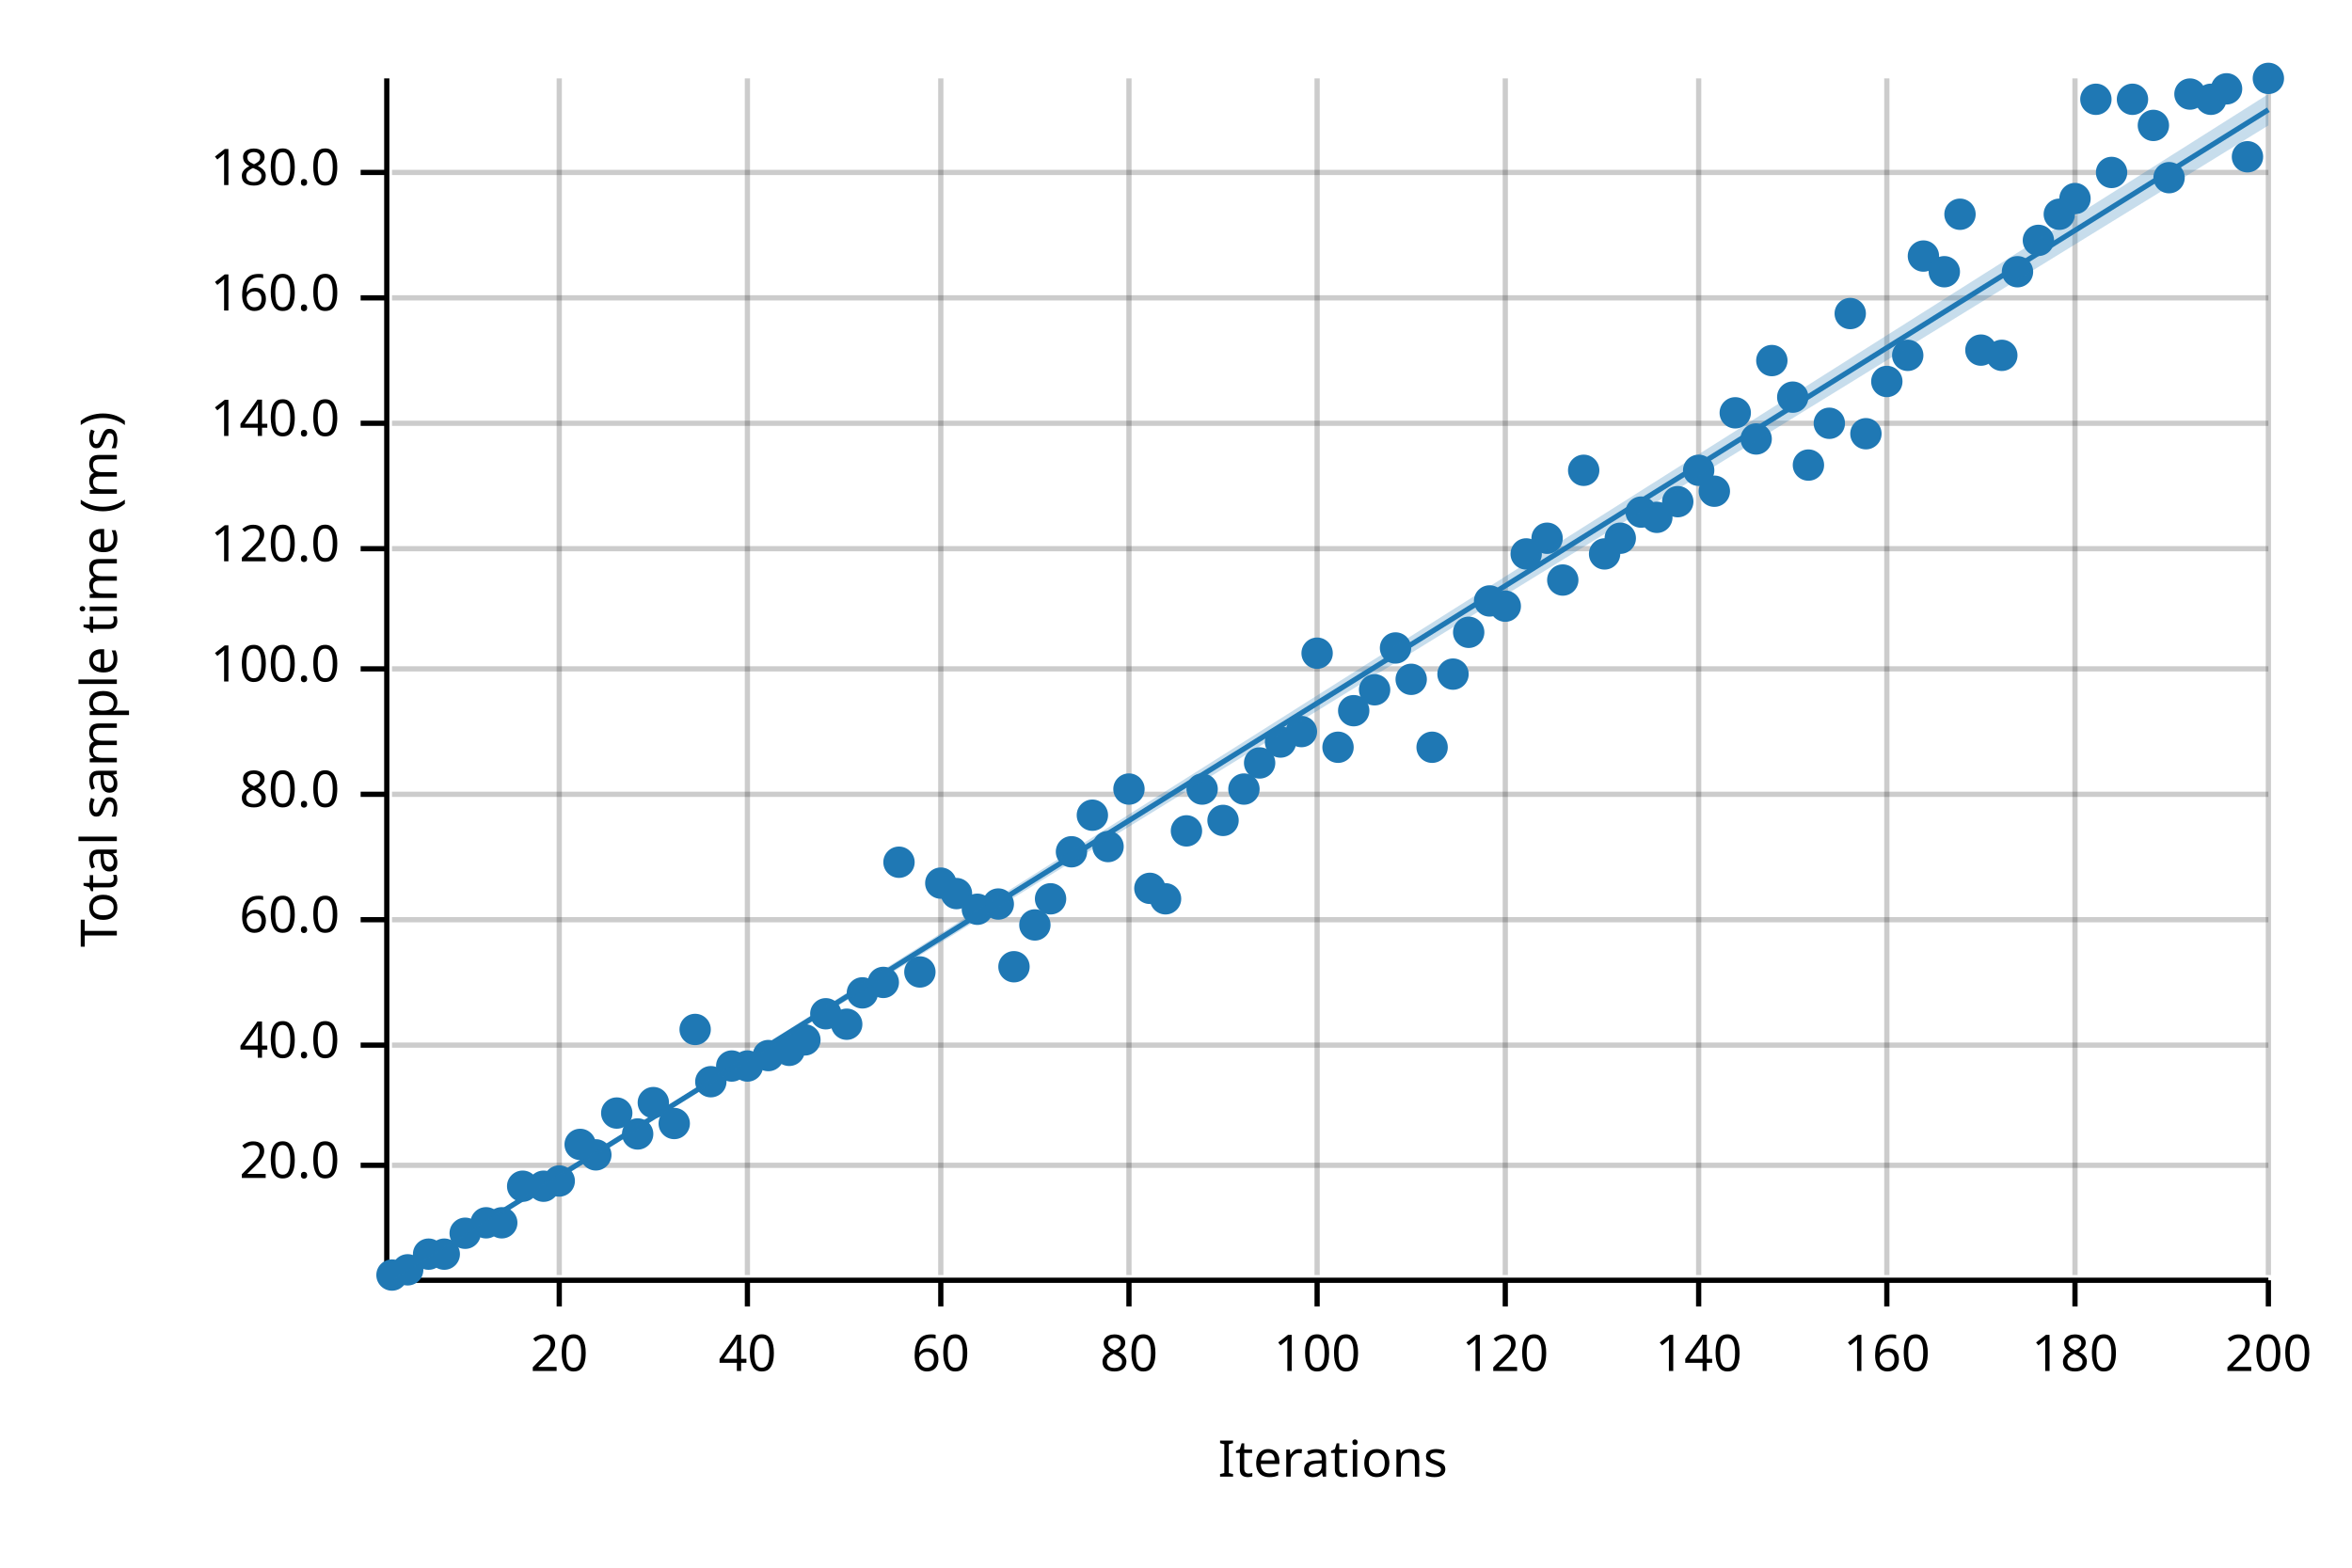
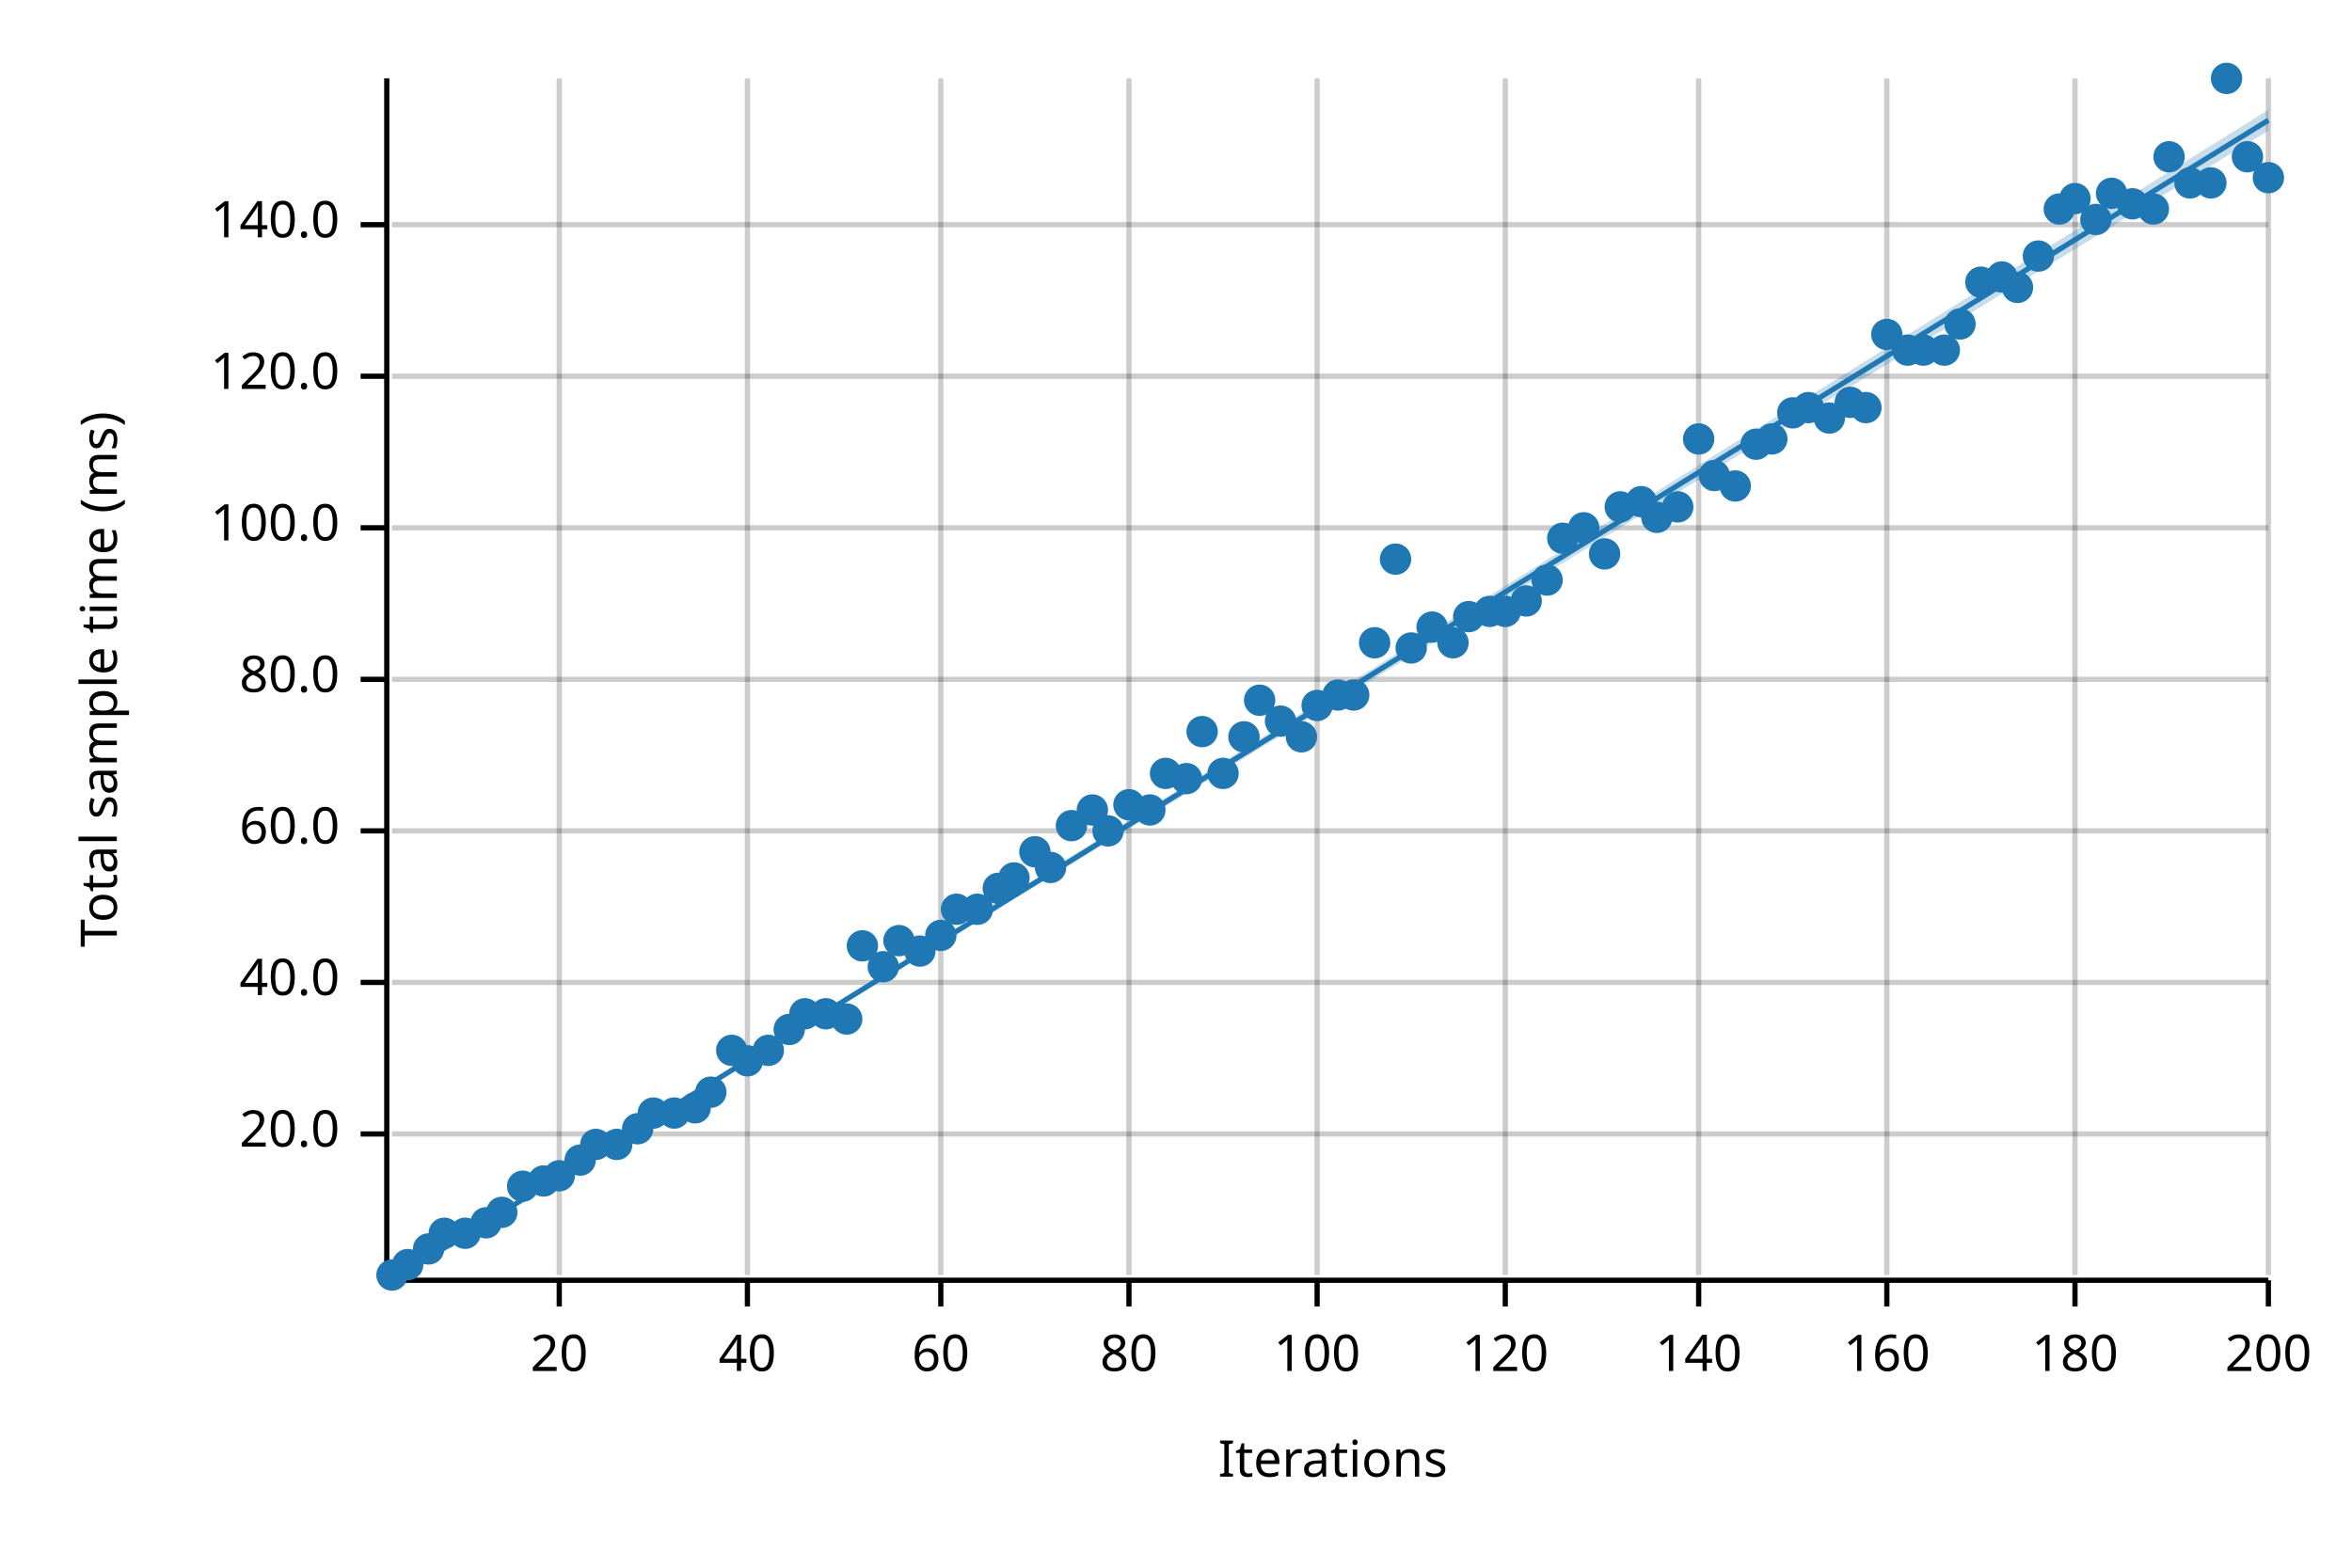
<svg xmlns="http://www.w3.org/2000/svg" width="450" height="300" viewBox="0 0 450 300">
  <text x="15" y="130" dy="0.76em" text-anchor="middle" font-family="sans-serif" font-size="9.677" opacity="1" fill="#000000" transform="rotate(270, 15, 130)">
Total sample time (ms)
</text>
  <text x="255" y="285" dy="-0.5ex" text-anchor="middle" font-family="sans-serif" font-size="9.677" opacity="1" fill="#000000">
Iterations
</text>
  <line opacity="0.2" stroke="#000000" stroke-width="1" x1="107" y1="244" x2="107" y2="15" />
  <line opacity="0.2" stroke="#000000" stroke-width="1" x1="143" y1="244" x2="143" y2="15" />
  <line opacity="0.2" stroke="#000000" stroke-width="1" x1="180" y1="244" x2="180" y2="15" />
  <line opacity="0.2" stroke="#000000" stroke-width="1" x1="216" y1="244" x2="216" y2="15" />
  <line opacity="0.2" stroke="#000000" stroke-width="1" x1="252" y1="244" x2="252" y2="15" />
  <line opacity="0.2" stroke="#000000" stroke-width="1" x1="288" y1="244" x2="288" y2="15" />
  <line opacity="0.2" stroke="#000000" stroke-width="1" x1="325" y1="244" x2="325" y2="15" />
  <line opacity="0.2" stroke="#000000" stroke-width="1" x1="361" y1="244" x2="361" y2="15" />
  <line opacity="0.2" stroke="#000000" stroke-width="1" x1="397" y1="244" x2="397" y2="15" />
  <line opacity="0.2" stroke="#000000" stroke-width="1" x1="434" y1="244" x2="434" y2="15" />
-   <line opacity="0.2" stroke="#000000" stroke-width="1" x1="75" y1="223" x2="434" y2="223" />
-   <line opacity="0.2" stroke="#000000" stroke-width="1" x1="75" y1="200" x2="434" y2="200" />
-   <line opacity="0.2" stroke="#000000" stroke-width="1" x1="75" y1="176" x2="434" y2="176" />
-   <line opacity="0.2" stroke="#000000" stroke-width="1" x1="75" y1="152" x2="434" y2="152" />
-   <line opacity="0.2" stroke="#000000" stroke-width="1" x1="75" y1="128" x2="434" y2="128" />
-   <line opacity="0.2" stroke="#000000" stroke-width="1" x1="75" y1="105" x2="434" y2="105" />
-   <line opacity="0.2" stroke="#000000" stroke-width="1" x1="75" y1="81" x2="434" y2="81" />
-   <line opacity="0.2" stroke="#000000" stroke-width="1" x1="75" y1="57" x2="434" y2="57" />
-   <line opacity="0.2" stroke="#000000" stroke-width="1" x1="75" y1="33" x2="434" y2="33" />
+   <line opacity="0.2" stroke="#000000" stroke-width="1" x1="75" y1="217" x2="434" y2="217" />
+   <line opacity="0.2" stroke="#000000" stroke-width="1" x1="75" y1="188" x2="434" y2="188" />
+   <line opacity="0.2" stroke="#000000" stroke-width="1" x1="75" y1="159" x2="434" y2="159" />
+   <line opacity="0.2" stroke="#000000" stroke-width="1" x1="75" y1="130" x2="434" y2="130" />
+   <line opacity="0.2" stroke="#000000" stroke-width="1" x1="75" y1="101" x2="434" y2="101" />
+   <line opacity="0.2" stroke="#000000" stroke-width="1" x1="75" y1="72" x2="434" y2="72" />
+   <line opacity="0.2" stroke="#000000" stroke-width="1" x1="75" y1="43" x2="434" y2="43" />
  <polyline fill="none" opacity="1" stroke="#000000" stroke-width="1" points="74,15 74,244 " />
-   <text x="65" y="223" dy="0.5ex" text-anchor="end" font-family="sans-serif" font-size="9.677" opacity="1" fill="#000000">
+   <text x="65" y="217" dy="0.5ex" text-anchor="end" font-family="sans-serif" font-size="9.677" opacity="1" fill="#000000">
20.0
</text>
-   <polyline fill="none" opacity="1" stroke="#000000" stroke-width="1" points="69,223 74,223 " />
-   <text x="65" y="200" dy="0.5ex" text-anchor="end" font-family="sans-serif" font-size="9.677" opacity="1" fill="#000000">
+   <polyline fill="none" opacity="1" stroke="#000000" stroke-width="1" points="69,217 74,217 " />
+   <text x="65" y="188" dy="0.5ex" text-anchor="end" font-family="sans-serif" font-size="9.677" opacity="1" fill="#000000">
40.0
</text>
-   <polyline fill="none" opacity="1" stroke="#000000" stroke-width="1" points="69,200 74,200 " />
-   <text x="65" y="176" dy="0.5ex" text-anchor="end" font-family="sans-serif" font-size="9.677" opacity="1" fill="#000000">
+   <polyline fill="none" opacity="1" stroke="#000000" stroke-width="1" points="69,188 74,188 " />
+   <text x="65" y="159" dy="0.5ex" text-anchor="end" font-family="sans-serif" font-size="9.677" opacity="1" fill="#000000">
60.0
</text>
-   <polyline fill="none" opacity="1" stroke="#000000" stroke-width="1" points="69,176 74,176 " />
-   <text x="65" y="152" dy="0.5ex" text-anchor="end" font-family="sans-serif" font-size="9.677" opacity="1" fill="#000000">
+   <polyline fill="none" opacity="1" stroke="#000000" stroke-width="1" points="69,159 74,159 " />
+   <text x="65" y="130" dy="0.5ex" text-anchor="end" font-family="sans-serif" font-size="9.677" opacity="1" fill="#000000">
80.0
</text>
-   <polyline fill="none" opacity="1" stroke="#000000" stroke-width="1" points="69,152 74,152 " />
-   <text x="65" y="128" dy="0.5ex" text-anchor="end" font-family="sans-serif" font-size="9.677" opacity="1" fill="#000000">
+   <polyline fill="none" opacity="1" stroke="#000000" stroke-width="1" points="69,130 74,130 " />
+   <text x="65" y="101" dy="0.5ex" text-anchor="end" font-family="sans-serif" font-size="9.677" opacity="1" fill="#000000">
100.0
</text>
-   <polyline fill="none" opacity="1" stroke="#000000" stroke-width="1" points="69,128 74,128 " />
-   <text x="65" y="105" dy="0.5ex" text-anchor="end" font-family="sans-serif" font-size="9.677" opacity="1" fill="#000000">
+   <polyline fill="none" opacity="1" stroke="#000000" stroke-width="1" points="69,101 74,101 " />
+   <text x="65" y="72" dy="0.5ex" text-anchor="end" font-family="sans-serif" font-size="9.677" opacity="1" fill="#000000">
120.0
</text>
-   <polyline fill="none" opacity="1" stroke="#000000" stroke-width="1" points="69,105 74,105 " />
-   <text x="65" y="81" dy="0.5ex" text-anchor="end" font-family="sans-serif" font-size="9.677" opacity="1" fill="#000000">
+   <polyline fill="none" opacity="1" stroke="#000000" stroke-width="1" points="69,72 74,72 " />
+   <text x="65" y="43" dy="0.5ex" text-anchor="end" font-family="sans-serif" font-size="9.677" opacity="1" fill="#000000">
140.0
</text>
-   <polyline fill="none" opacity="1" stroke="#000000" stroke-width="1" points="69,81 74,81 " />
-   <text x="65" y="57" dy="0.5ex" text-anchor="end" font-family="sans-serif" font-size="9.677" opacity="1" fill="#000000">
- 160.0
- </text>
-   <polyline fill="none" opacity="1" stroke="#000000" stroke-width="1" points="69,57 74,57 " />
-   <text x="65" y="33" dy="0.5ex" text-anchor="end" font-family="sans-serif" font-size="9.677" opacity="1" fill="#000000">
- 180.0
- </text>
-   <polyline fill="none" opacity="1" stroke="#000000" stroke-width="1" points="69,33 74,33 " />
+   <polyline fill="none" opacity="1" stroke="#000000" stroke-width="1" points="69,43 74,43 " />
  <polyline fill="none" opacity="1" stroke="#000000" stroke-width="1" points="75,245 434,245 " />
  <text x="107" y="255" dy="0.76em" text-anchor="middle" font-family="sans-serif" font-size="9.677" opacity="1" fill="#000000">
20
</text>
  <polyline fill="none" opacity="1" stroke="#000000" stroke-width="1" points="107,245 107,250 " />
  <text x="143" y="255" dy="0.76em" text-anchor="middle" font-family="sans-serif" font-size="9.677" opacity="1" fill="#000000">
40
</text>
  <polyline fill="none" opacity="1" stroke="#000000" stroke-width="1" points="143,245 143,250 " />
  <text x="180" y="255" dy="0.76em" text-anchor="middle" font-family="sans-serif" font-size="9.677" opacity="1" fill="#000000">
60
</text>
  <polyline fill="none" opacity="1" stroke="#000000" stroke-width="1" points="180,245 180,250 " />
  <text x="216" y="255" dy="0.76em" text-anchor="middle" font-family="sans-serif" font-size="9.677" opacity="1" fill="#000000">
80
</text>
  <polyline fill="none" opacity="1" stroke="#000000" stroke-width="1" points="216,245 216,250 " />
  <text x="252" y="255" dy="0.76em" text-anchor="middle" font-family="sans-serif" font-size="9.677" opacity="1" fill="#000000">
100
</text>
  <polyline fill="none" opacity="1" stroke="#000000" stroke-width="1" points="252,245 252,250 " />
  <text x="288" y="255" dy="0.76em" text-anchor="middle" font-family="sans-serif" font-size="9.677" opacity="1" fill="#000000">
120
</text>
  <polyline fill="none" opacity="1" stroke="#000000" stroke-width="1" points="288,245 288,250 " />
  <text x="325" y="255" dy="0.76em" text-anchor="middle" font-family="sans-serif" font-size="9.677" opacity="1" fill="#000000">
140
</text>
  <polyline fill="none" opacity="1" stroke="#000000" stroke-width="1" points="325,245 325,250 " />
  <text x="361" y="255" dy="0.76em" text-anchor="middle" font-family="sans-serif" font-size="9.677" opacity="1" fill="#000000">
160
</text>
  <polyline fill="none" opacity="1" stroke="#000000" stroke-width="1" points="361,245 361,250 " />
  <text x="397" y="255" dy="0.76em" text-anchor="middle" font-family="sans-serif" font-size="9.677" opacity="1" fill="#000000">
180
</text>
  <polyline fill="none" opacity="1" stroke="#000000" stroke-width="1" points="397,245 397,250 " />
  <text x="434" y="255" dy="0.76em" text-anchor="middle" font-family="sans-serif" font-size="9.677" opacity="1" fill="#000000">
200
</text>
  <polyline fill="none" opacity="1" stroke="#000000" stroke-width="1" points="434,245 434,250 " />
  <circle cx="75" cy="244" r="3" opacity="1" fill="#1F78B4" stroke="none" stroke-width="1" />
-   <circle cx="78" cy="243" r="3" opacity="1" fill="#1F78B4" stroke="none" stroke-width="1" />
-   <circle cx="82" cy="240" r="3" opacity="1" fill="#1F78B4" stroke="none" stroke-width="1" />
-   <circle cx="85" cy="240" r="3" opacity="1" fill="#1F78B4" stroke="none" stroke-width="1" />
+   <circle cx="78" cy="242" r="3" opacity="1" fill="#1F78B4" stroke="none" stroke-width="1" />
+   <circle cx="82" cy="239" r="3" opacity="1" fill="#1F78B4" stroke="none" stroke-width="1" />
+   <circle cx="85" cy="236" r="3" opacity="1" fill="#1F78B4" stroke="none" stroke-width="1" />
  <circle cx="89" cy="236" r="3" opacity="1" fill="#1F78B4" stroke="none" stroke-width="1" />
  <circle cx="93" cy="234" r="3" opacity="1" fill="#1F78B4" stroke="none" stroke-width="1" />
-   <circle cx="96" cy="234" r="3" opacity="1" fill="#1F78B4" stroke="none" stroke-width="1" />
+   <circle cx="96" cy="232" r="3" opacity="1" fill="#1F78B4" stroke="none" stroke-width="1" />
  <circle cx="100" cy="227" r="3" opacity="1" fill="#1F78B4" stroke="none" stroke-width="1" />
-   <circle cx="104" cy="227" r="3" opacity="1" fill="#1F78B4" stroke="none" stroke-width="1" />
-   <circle cx="107" cy="226" r="3" opacity="1" fill="#1F78B4" stroke="none" stroke-width="1" />
-   <circle cx="111" cy="219" r="3" opacity="1" fill="#1F78B4" stroke="none" stroke-width="1" />
-   <circle cx="114" cy="221" r="3" opacity="1" fill="#1F78B4" stroke="none" stroke-width="1" />
-   <circle cx="118" cy="213" r="3" opacity="1" fill="#1F78B4" stroke="none" stroke-width="1" />
-   <circle cx="122" cy="217" r="3" opacity="1" fill="#1F78B4" stroke="none" stroke-width="1" />
-   <circle cx="125" cy="211" r="3" opacity="1" fill="#1F78B4" stroke="none" stroke-width="1" />
-   <circle cx="129" cy="215" r="3" opacity="1" fill="#1F78B4" stroke="none" stroke-width="1" />
-   <circle cx="133" cy="197" r="3" opacity="1" fill="#1F78B4" stroke="none" stroke-width="1" />
-   <circle cx="136" cy="207" r="3" opacity="1" fill="#1F78B4" stroke="none" stroke-width="1" />
-   <circle cx="140" cy="204" r="3" opacity="1" fill="#1F78B4" stroke="none" stroke-width="1" />
-   <circle cx="143" cy="204" r="3" opacity="1" fill="#1F78B4" stroke="none" stroke-width="1" />
-   <circle cx="147" cy="202" r="3" opacity="1" fill="#1F78B4" stroke="none" stroke-width="1" />
-   <circle cx="151" cy="201" r="3" opacity="1" fill="#1F78B4" stroke="none" stroke-width="1" />
-   <circle cx="154" cy="199" r="3" opacity="1" fill="#1F78B4" stroke="none" stroke-width="1" />
+   <circle cx="104" cy="226" r="3" opacity="1" fill="#1F78B4" stroke="none" stroke-width="1" />
+   <circle cx="107" cy="225" r="3" opacity="1" fill="#1F78B4" stroke="none" stroke-width="1" />
+   <circle cx="111" cy="222" r="3" opacity="1" fill="#1F78B4" stroke="none" stroke-width="1" />
+   <circle cx="114" cy="219" r="3" opacity="1" fill="#1F78B4" stroke="none" stroke-width="1" />
+   <circle cx="118" cy="219" r="3" opacity="1" fill="#1F78B4" stroke="none" stroke-width="1" />
+   <circle cx="122" cy="216" r="3" opacity="1" fill="#1F78B4" stroke="none" stroke-width="1" />
+   <circle cx="125" cy="213" r="3" opacity="1" fill="#1F78B4" stroke="none" stroke-width="1" />
+   <circle cx="129" cy="213" r="3" opacity="1" fill="#1F78B4" stroke="none" stroke-width="1" />
+   <circle cx="133" cy="212" r="3" opacity="1" fill="#1F78B4" stroke="none" stroke-width="1" />
+   <circle cx="136" cy="209" r="3" opacity="1" fill="#1F78B4" stroke="none" stroke-width="1" />
+   <circle cx="140" cy="201" r="3" opacity="1" fill="#1F78B4" stroke="none" stroke-width="1" />
+   <circle cx="143" cy="203" r="3" opacity="1" fill="#1F78B4" stroke="none" stroke-width="1" />
+   <circle cx="147" cy="201" r="3" opacity="1" fill="#1F78B4" stroke="none" stroke-width="1" />
+   <circle cx="151" cy="197" r="3" opacity="1" fill="#1F78B4" stroke="none" stroke-width="1" />
+   <circle cx="154" cy="194" r="3" opacity="1" fill="#1F78B4" stroke="none" stroke-width="1" />
  <circle cx="158" cy="194" r="3" opacity="1" fill="#1F78B4" stroke="none" stroke-width="1" />
-   <circle cx="162" cy="196" r="3" opacity="1" fill="#1F78B4" stroke="none" stroke-width="1" />
-   <circle cx="165" cy="190" r="3" opacity="1" fill="#1F78B4" stroke="none" stroke-width="1" />
-   <circle cx="169" cy="188" r="3" opacity="1" fill="#1F78B4" stroke="none" stroke-width="1" />
-   <circle cx="172" cy="165" r="3" opacity="1" fill="#1F78B4" stroke="none" stroke-width="1" />
-   <circle cx="176" cy="186" r="3" opacity="1" fill="#1F78B4" stroke="none" stroke-width="1" />
-   <circle cx="180" cy="169" r="3" opacity="1" fill="#1F78B4" stroke="none" stroke-width="1" />
-   <circle cx="183" cy="171" r="3" opacity="1" fill="#1F78B4" stroke="none" stroke-width="1" />
+   <circle cx="162" cy="195" r="3" opacity="1" fill="#1F78B4" stroke="none" stroke-width="1" />
+   <circle cx="165" cy="181" r="3" opacity="1" fill="#1F78B4" stroke="none" stroke-width="1" />
+   <circle cx="169" cy="185" r="3" opacity="1" fill="#1F78B4" stroke="none" stroke-width="1" />
+   <circle cx="172" cy="180" r="3" opacity="1" fill="#1F78B4" stroke="none" stroke-width="1" />
+   <circle cx="176" cy="182" r="3" opacity="1" fill="#1F78B4" stroke="none" stroke-width="1" />
+   <circle cx="180" cy="179" r="3" opacity="1" fill="#1F78B4" stroke="none" stroke-width="1" />
+   <circle cx="183" cy="174" r="3" opacity="1" fill="#1F78B4" stroke="none" stroke-width="1" />
  <circle cx="187" cy="174" r="3" opacity="1" fill="#1F78B4" stroke="none" stroke-width="1" />
-   <circle cx="191" cy="173" r="3" opacity="1" fill="#1F78B4" stroke="none" stroke-width="1" />
-   <circle cx="194" cy="185" r="3" opacity="1" fill="#1F78B4" stroke="none" stroke-width="1" />
-   <circle cx="198" cy="177" r="3" opacity="1" fill="#1F78B4" stroke="none" stroke-width="1" />
-   <circle cx="201" cy="172" r="3" opacity="1" fill="#1F78B4" stroke="none" stroke-width="1" />
-   <circle cx="205" cy="163" r="3" opacity="1" fill="#1F78B4" stroke="none" stroke-width="1" />
-   <circle cx="209" cy="156" r="3" opacity="1" fill="#1F78B4" stroke="none" stroke-width="1" />
-   <circle cx="212" cy="162" r="3" opacity="1" fill="#1F78B4" stroke="none" stroke-width="1" />
-   <circle cx="216" cy="151" r="3" opacity="1" fill="#1F78B4" stroke="none" stroke-width="1" />
-   <circle cx="220" cy="170" r="3" opacity="1" fill="#1F78B4" stroke="none" stroke-width="1" />
-   <circle cx="223" cy="172" r="3" opacity="1" fill="#1F78B4" stroke="none" stroke-width="1" />
-   <circle cx="227" cy="159" r="3" opacity="1" fill="#1F78B4" stroke="none" stroke-width="1" />
-   <circle cx="230" cy="151" r="3" opacity="1" fill="#1F78B4" stroke="none" stroke-width="1" />
-   <circle cx="234" cy="157" r="3" opacity="1" fill="#1F78B4" stroke="none" stroke-width="1" />
-   <circle cx="238" cy="151" r="3" opacity="1" fill="#1F78B4" stroke="none" stroke-width="1" />
-   <circle cx="241" cy="146" r="3" opacity="1" fill="#1F78B4" stroke="none" stroke-width="1" />
-   <circle cx="245" cy="142" r="3" opacity="1" fill="#1F78B4" stroke="none" stroke-width="1" />
-   <circle cx="249" cy="140" r="3" opacity="1" fill="#1F78B4" stroke="none" stroke-width="1" />
-   <circle cx="252" cy="125" r="3" opacity="1" fill="#1F78B4" stroke="none" stroke-width="1" />
-   <circle cx="256" cy="143" r="3" opacity="1" fill="#1F78B4" stroke="none" stroke-width="1" />
-   <circle cx="259" cy="136" r="3" opacity="1" fill="#1F78B4" stroke="none" stroke-width="1" />
-   <circle cx="263" cy="132" r="3" opacity="1" fill="#1F78B4" stroke="none" stroke-width="1" />
-   <circle cx="267" cy="124" r="3" opacity="1" fill="#1F78B4" stroke="none" stroke-width="1" />
-   <circle cx="270" cy="130" r="3" opacity="1" fill="#1F78B4" stroke="none" stroke-width="1" />
-   <circle cx="274" cy="143" r="3" opacity="1" fill="#1F78B4" stroke="none" stroke-width="1" />
-   <circle cx="278" cy="129" r="3" opacity="1" fill="#1F78B4" stroke="none" stroke-width="1" />
-   <circle cx="281" cy="121" r="3" opacity="1" fill="#1F78B4" stroke="none" stroke-width="1" />
-   <circle cx="285" cy="115" r="3" opacity="1" fill="#1F78B4" stroke="none" stroke-width="1" />
-   <circle cx="288" cy="116" r="3" opacity="1" fill="#1F78B4" stroke="none" stroke-width="1" />
-   <circle cx="292" cy="106" r="3" opacity="1" fill="#1F78B4" stroke="none" stroke-width="1" />
-   <circle cx="296" cy="103" r="3" opacity="1" fill="#1F78B4" stroke="none" stroke-width="1" />
-   <circle cx="299" cy="111" r="3" opacity="1" fill="#1F78B4" stroke="none" stroke-width="1" />
-   <circle cx="303" cy="90" r="3" opacity="1" fill="#1F78B4" stroke="none" stroke-width="1" />
+   <circle cx="191" cy="170" r="3" opacity="1" fill="#1F78B4" stroke="none" stroke-width="1" />
+   <circle cx="194" cy="168" r="3" opacity="1" fill="#1F78B4" stroke="none" stroke-width="1" />
+   <circle cx="198" cy="163" r="3" opacity="1" fill="#1F78B4" stroke="none" stroke-width="1" />
+   <circle cx="201" cy="166" r="3" opacity="1" fill="#1F78B4" stroke="none" stroke-width="1" />
+   <circle cx="205" cy="158" r="3" opacity="1" fill="#1F78B4" stroke="none" stroke-width="1" />
+   <circle cx="209" cy="155" r="3" opacity="1" fill="#1F78B4" stroke="none" stroke-width="1" />
+   <circle cx="212" cy="159" r="3" opacity="1" fill="#1F78B4" stroke="none" stroke-width="1" />
+   <circle cx="216" cy="154" r="3" opacity="1" fill="#1F78B4" stroke="none" stroke-width="1" />
+   <circle cx="220" cy="155" r="3" opacity="1" fill="#1F78B4" stroke="none" stroke-width="1" />
+   <circle cx="223" cy="148" r="3" opacity="1" fill="#1F78B4" stroke="none" stroke-width="1" />
+   <circle cx="227" cy="149" r="3" opacity="1" fill="#1F78B4" stroke="none" stroke-width="1" />
+   <circle cx="230" cy="140" r="3" opacity="1" fill="#1F78B4" stroke="none" stroke-width="1" />
+   <circle cx="234" cy="148" r="3" opacity="1" fill="#1F78B4" stroke="none" stroke-width="1" />
+   <circle cx="238" cy="141" r="3" opacity="1" fill="#1F78B4" stroke="none" stroke-width="1" />
+   <circle cx="241" cy="134" r="3" opacity="1" fill="#1F78B4" stroke="none" stroke-width="1" />
+   <circle cx="245" cy="138" r="3" opacity="1" fill="#1F78B4" stroke="none" stroke-width="1" />
+   <circle cx="249" cy="141" r="3" opacity="1" fill="#1F78B4" stroke="none" stroke-width="1" />
+   <circle cx="252" cy="135" r="3" opacity="1" fill="#1F78B4" stroke="none" stroke-width="1" />
+   <circle cx="256" cy="133" r="3" opacity="1" fill="#1F78B4" stroke="none" stroke-width="1" />
+   <circle cx="259" cy="133" r="3" opacity="1" fill="#1F78B4" stroke="none" stroke-width="1" />
+   <circle cx="263" cy="123" r="3" opacity="1" fill="#1F78B4" stroke="none" stroke-width="1" />
+   <circle cx="267" cy="107" r="3" opacity="1" fill="#1F78B4" stroke="none" stroke-width="1" />
+   <circle cx="270" cy="124" r="3" opacity="1" fill="#1F78B4" stroke="none" stroke-width="1" />
+   <circle cx="274" cy="120" r="3" opacity="1" fill="#1F78B4" stroke="none" stroke-width="1" />
+   <circle cx="278" cy="123" r="3" opacity="1" fill="#1F78B4" stroke="none" stroke-width="1" />
+   <circle cx="281" cy="118" r="3" opacity="1" fill="#1F78B4" stroke="none" stroke-width="1" />
+   <circle cx="285" cy="117" r="3" opacity="1" fill="#1F78B4" stroke="none" stroke-width="1" />
+   <circle cx="288" cy="117" r="3" opacity="1" fill="#1F78B4" stroke="none" stroke-width="1" />
+   <circle cx="292" cy="115" r="3" opacity="1" fill="#1F78B4" stroke="none" stroke-width="1" />
+   <circle cx="296" cy="111" r="3" opacity="1" fill="#1F78B4" stroke="none" stroke-width="1" />
+   <circle cx="299" cy="103" r="3" opacity="1" fill="#1F78B4" stroke="none" stroke-width="1" />
+   <circle cx="303" cy="101" r="3" opacity="1" fill="#1F78B4" stroke="none" stroke-width="1" />
  <circle cx="307" cy="106" r="3" opacity="1" fill="#1F78B4" stroke="none" stroke-width="1" />
-   <circle cx="310" cy="103" r="3" opacity="1" fill="#1F78B4" stroke="none" stroke-width="1" />
-   <circle cx="314" cy="98" r="3" opacity="1" fill="#1F78B4" stroke="none" stroke-width="1" />
+   <circle cx="310" cy="97" r="3" opacity="1" fill="#1F78B4" stroke="none" stroke-width="1" />
+   <circle cx="314" cy="96" r="3" opacity="1" fill="#1F78B4" stroke="none" stroke-width="1" />
  <circle cx="317" cy="99" r="3" opacity="1" fill="#1F78B4" stroke="none" stroke-width="1" />
-   <circle cx="321" cy="96" r="3" opacity="1" fill="#1F78B4" stroke="none" stroke-width="1" />
-   <circle cx="325" cy="90" r="3" opacity="1" fill="#1F78B4" stroke="none" stroke-width="1" />
-   <circle cx="328" cy="94" r="3" opacity="1" fill="#1F78B4" stroke="none" stroke-width="1" />
-   <circle cx="332" cy="79" r="3" opacity="1" fill="#1F78B4" stroke="none" stroke-width="1" />
-   <circle cx="336" cy="84" r="3" opacity="1" fill="#1F78B4" stroke="none" stroke-width="1" />
-   <circle cx="339" cy="69" r="3" opacity="1" fill="#1F78B4" stroke="none" stroke-width="1" />
-   <circle cx="343" cy="76" r="3" opacity="1" fill="#1F78B4" stroke="none" stroke-width="1" />
-   <circle cx="346" cy="89" r="3" opacity="1" fill="#1F78B4" stroke="none" stroke-width="1" />
-   <circle cx="350" cy="81" r="3" opacity="1" fill="#1F78B4" stroke="none" stroke-width="1" />
-   <circle cx="354" cy="60" r="3" opacity="1" fill="#1F78B4" stroke="none" stroke-width="1" />
-   <circle cx="357" cy="83" r="3" opacity="1" fill="#1F78B4" stroke="none" stroke-width="1" />
-   <circle cx="361" cy="73" r="3" opacity="1" fill="#1F78B4" stroke="none" stroke-width="1" />
-   <circle cx="365" cy="68" r="3" opacity="1" fill="#1F78B4" stroke="none" stroke-width="1" />
-   <circle cx="368" cy="49" r="3" opacity="1" fill="#1F78B4" stroke="none" stroke-width="1" />
-   <circle cx="372" cy="52" r="3" opacity="1" fill="#1F78B4" stroke="none" stroke-width="1" />
-   <circle cx="375" cy="41" r="3" opacity="1" fill="#1F78B4" stroke="none" stroke-width="1" />
-   <circle cx="379" cy="67" r="3" opacity="1" fill="#1F78B4" stroke="none" stroke-width="1" />
-   <circle cx="383" cy="68" r="3" opacity="1" fill="#1F78B4" stroke="none" stroke-width="1" />
-   <circle cx="386" cy="52" r="3" opacity="1" fill="#1F78B4" stroke="none" stroke-width="1" />
-   <circle cx="390" cy="46" r="3" opacity="1" fill="#1F78B4" stroke="none" stroke-width="1" />
-   <circle cx="394" cy="41" r="3" opacity="1" fill="#1F78B4" stroke="none" stroke-width="1" />
+   <circle cx="321" cy="97" r="3" opacity="1" fill="#1F78B4" stroke="none" stroke-width="1" />
+   <circle cx="325" cy="84" r="3" opacity="1" fill="#1F78B4" stroke="none" stroke-width="1" />
+   <circle cx="328" cy="91" r="3" opacity="1" fill="#1F78B4" stroke="none" stroke-width="1" />
+   <circle cx="332" cy="93" r="3" opacity="1" fill="#1F78B4" stroke="none" stroke-width="1" />
+   <circle cx="336" cy="85" r="3" opacity="1" fill="#1F78B4" stroke="none" stroke-width="1" />
+   <circle cx="339" cy="84" r="3" opacity="1" fill="#1F78B4" stroke="none" stroke-width="1" />
+   <circle cx="343" cy="79" r="3" opacity="1" fill="#1F78B4" stroke="none" stroke-width="1" />
+   <circle cx="346" cy="78" r="3" opacity="1" fill="#1F78B4" stroke="none" stroke-width="1" />
+   <circle cx="350" cy="80" r="3" opacity="1" fill="#1F78B4" stroke="none" stroke-width="1" />
+   <circle cx="354" cy="77" r="3" opacity="1" fill="#1F78B4" stroke="none" stroke-width="1" />
+   <circle cx="357" cy="78" r="3" opacity="1" fill="#1F78B4" stroke="none" stroke-width="1" />
+   <circle cx="361" cy="64" r="3" opacity="1" fill="#1F78B4" stroke="none" stroke-width="1" />
+   <circle cx="365" cy="67" r="3" opacity="1" fill="#1F78B4" stroke="none" stroke-width="1" />
+   <circle cx="368" cy="67" r="3" opacity="1" fill="#1F78B4" stroke="none" stroke-width="1" />
+   <circle cx="372" cy="67" r="3" opacity="1" fill="#1F78B4" stroke="none" stroke-width="1" />
+   <circle cx="375" cy="62" r="3" opacity="1" fill="#1F78B4" stroke="none" stroke-width="1" />
+   <circle cx="379" cy="54" r="3" opacity="1" fill="#1F78B4" stroke="none" stroke-width="1" />
+   <circle cx="383" cy="53" r="3" opacity="1" fill="#1F78B4" stroke="none" stroke-width="1" />
+   <circle cx="386" cy="55" r="3" opacity="1" fill="#1F78B4" stroke="none" stroke-width="1" />
+   <circle cx="390" cy="49" r="3" opacity="1" fill="#1F78B4" stroke="none" stroke-width="1" />
+   <circle cx="394" cy="40" r="3" opacity="1" fill="#1F78B4" stroke="none" stroke-width="1" />
  <circle cx="397" cy="38" r="3" opacity="1" fill="#1F78B4" stroke="none" stroke-width="1" />
-   <circle cx="401" cy="19" r="3" opacity="1" fill="#1F78B4" stroke="none" stroke-width="1" />
-   <circle cx="404" cy="33" r="3" opacity="1" fill="#1F78B4" stroke="none" stroke-width="1" />
-   <circle cx="408" cy="19" r="3" opacity="1" fill="#1F78B4" stroke="none" stroke-width="1" />
-   <circle cx="412" cy="24" r="3" opacity="1" fill="#1F78B4" stroke="none" stroke-width="1" />
-   <circle cx="415" cy="34" r="3" opacity="1" fill="#1F78B4" stroke="none" stroke-width="1" />
-   <circle cx="419" cy="18" r="3" opacity="1" fill="#1F78B4" stroke="none" stroke-width="1" />
-   <circle cx="423" cy="19" r="3" opacity="1" fill="#1F78B4" stroke="none" stroke-width="1" />
-   <circle cx="426" cy="17" r="3" opacity="1" fill="#1F78B4" stroke="none" stroke-width="1" />
+   <circle cx="401" cy="42" r="3" opacity="1" fill="#1F78B4" stroke="none" stroke-width="1" />
+   <circle cx="404" cy="37" r="3" opacity="1" fill="#1F78B4" stroke="none" stroke-width="1" />
+   <circle cx="408" cy="39" r="3" opacity="1" fill="#1F78B4" stroke="none" stroke-width="1" />
+   <circle cx="412" cy="40" r="3" opacity="1" fill="#1F78B4" stroke="none" stroke-width="1" />
+   <circle cx="415" cy="30" r="3" opacity="1" fill="#1F78B4" stroke="none" stroke-width="1" />
+   <circle cx="419" cy="35" r="3" opacity="1" fill="#1F78B4" stroke="none" stroke-width="1" />
+   <circle cx="423" cy="35" r="3" opacity="1" fill="#1F78B4" stroke="none" stroke-width="1" />
+   <circle cx="426" cy="15" r="3" opacity="1" fill="#1F78B4" stroke="none" stroke-width="1" />
  <circle cx="430" cy="30" r="3" opacity="1" fill="#1F78B4" stroke="none" stroke-width="1" />
-   <circle cx="434" cy="15" r="3" opacity="1" fill="#1F78B4" stroke="none" stroke-width="1" />
-   <polyline fill="none" opacity="1" stroke="#1F78B4" stroke-width="1" points="75,245 434,21 " />
-   <polygon opacity="0.25" fill="#1F78B4" points="75,245 434,24 434,18 " />
+   <circle cx="434" cy="34" r="3" opacity="1" fill="#1F78B4" stroke="none" stroke-width="1" />
+   <polyline fill="none" opacity="1" stroke="#1F78B4" stroke-width="1" points="75,245 434,23 " />
+   <polygon opacity="0.25" fill="#1F78B4" points="75,245 434,25 434,21 " />
</svg>
